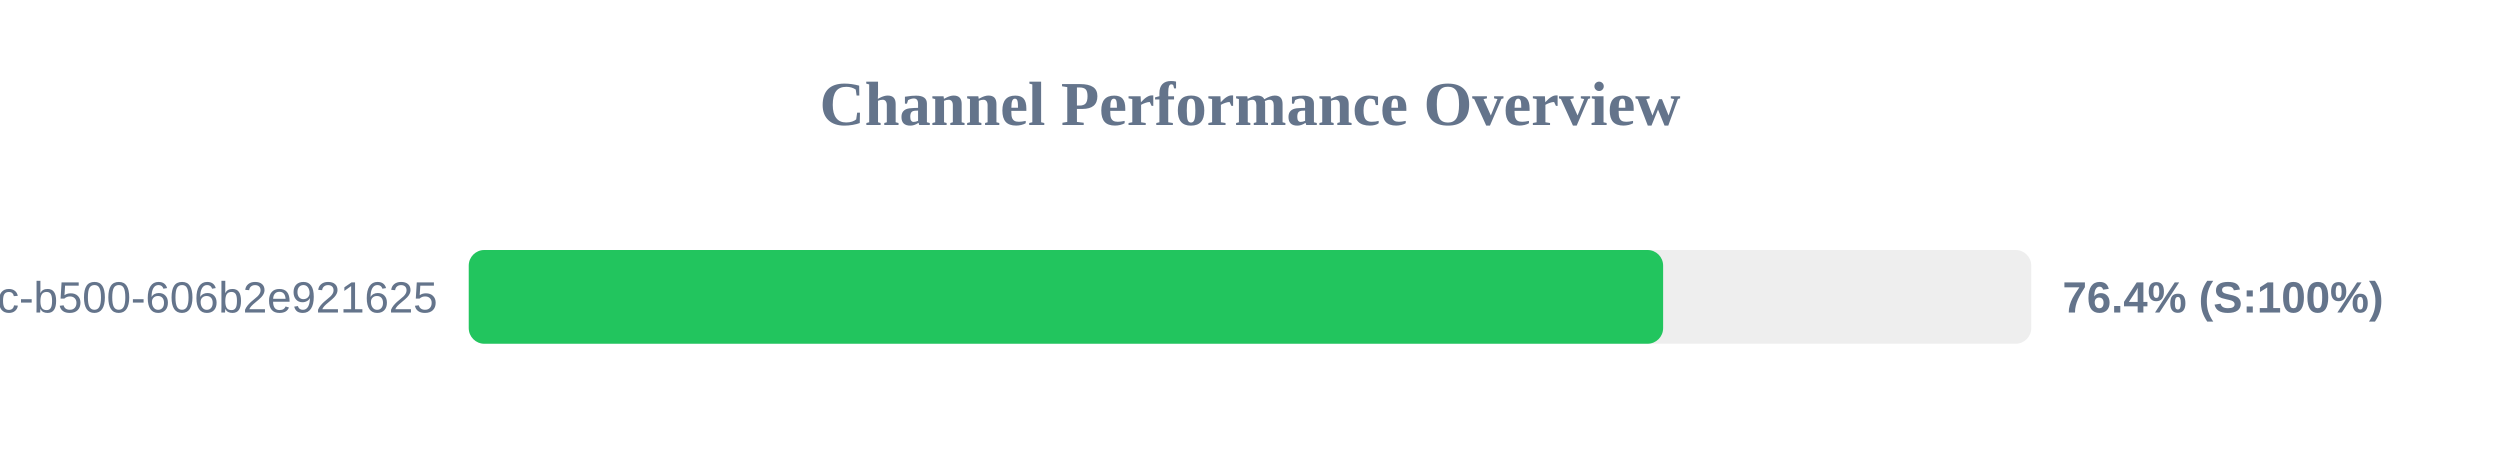
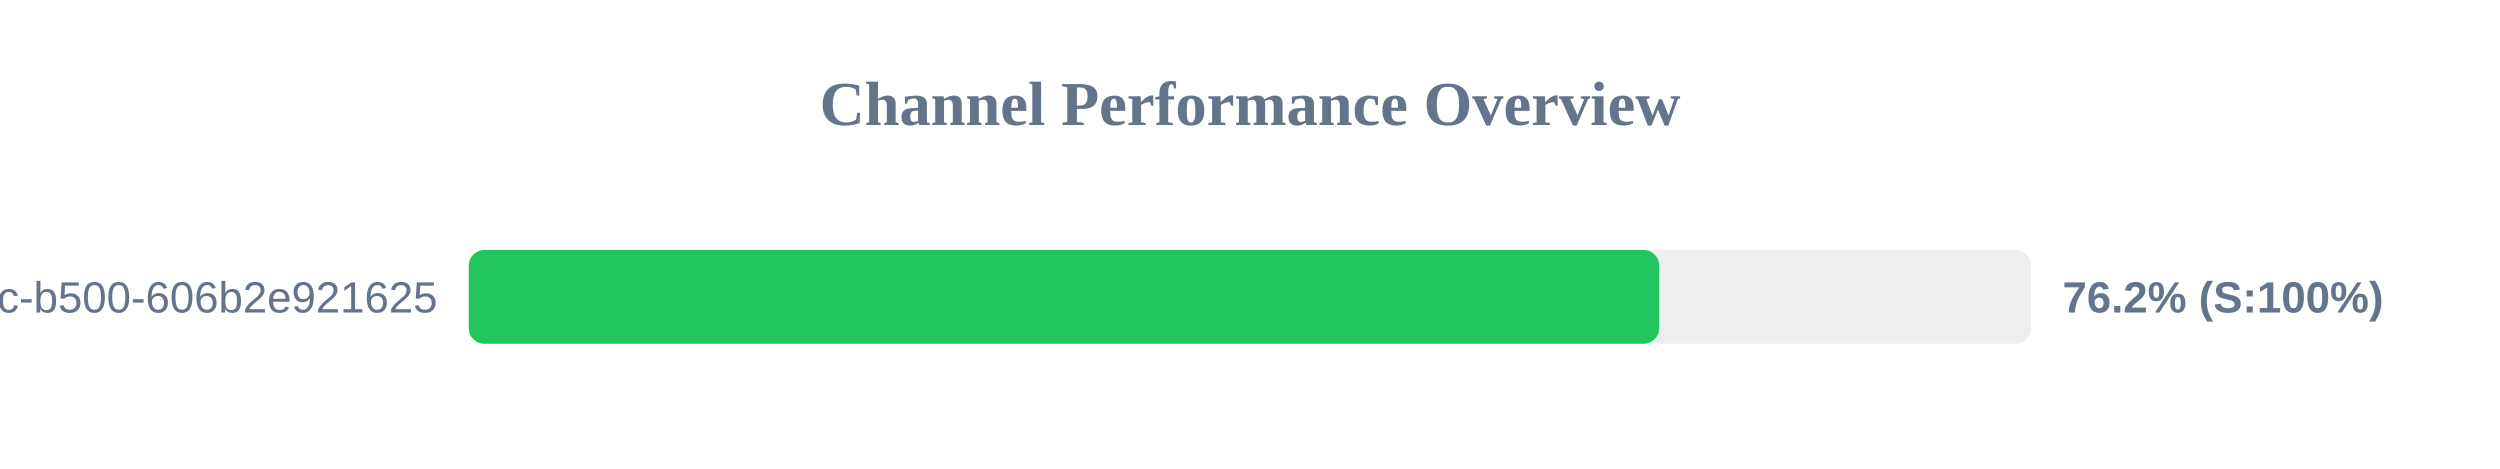
<svg xmlns="http://www.w3.org/2000/svg" width="800" height="150" version="1.1">
  <style>
        .row { font: 14px Arial; fill: #64748b; }
        .score { font: bold 14px Arial; fill: #64748b; }
    </style>
  <text x="400" y="40" text-anchor="middle" font-size="20px" font-weight="bold" fill="#64748b">Channel Performance Overview</text>
  <rect x="150" y="80" width="500" height="30" fill="#eee" rx="5" />
-   <rect x="150" y="80" width="382.2" height="30" fill="#22c55e" rx="5" />
+   <rect x="150" y="80" width="380.95" height="30" fill="#22c55e" rx="5" />
  <text x="140" y="100" text-anchor="end" class="row">?uuid=f901861b-6491-450c-b500-606b2e921625</text>
-   <text x="660" y="100" text-anchor="start" class="score">76.4% (S:100%)</text>
+   <text x="660" y="100" text-anchor="start" class="score">76.2% (S:100%)</text>
</svg>
